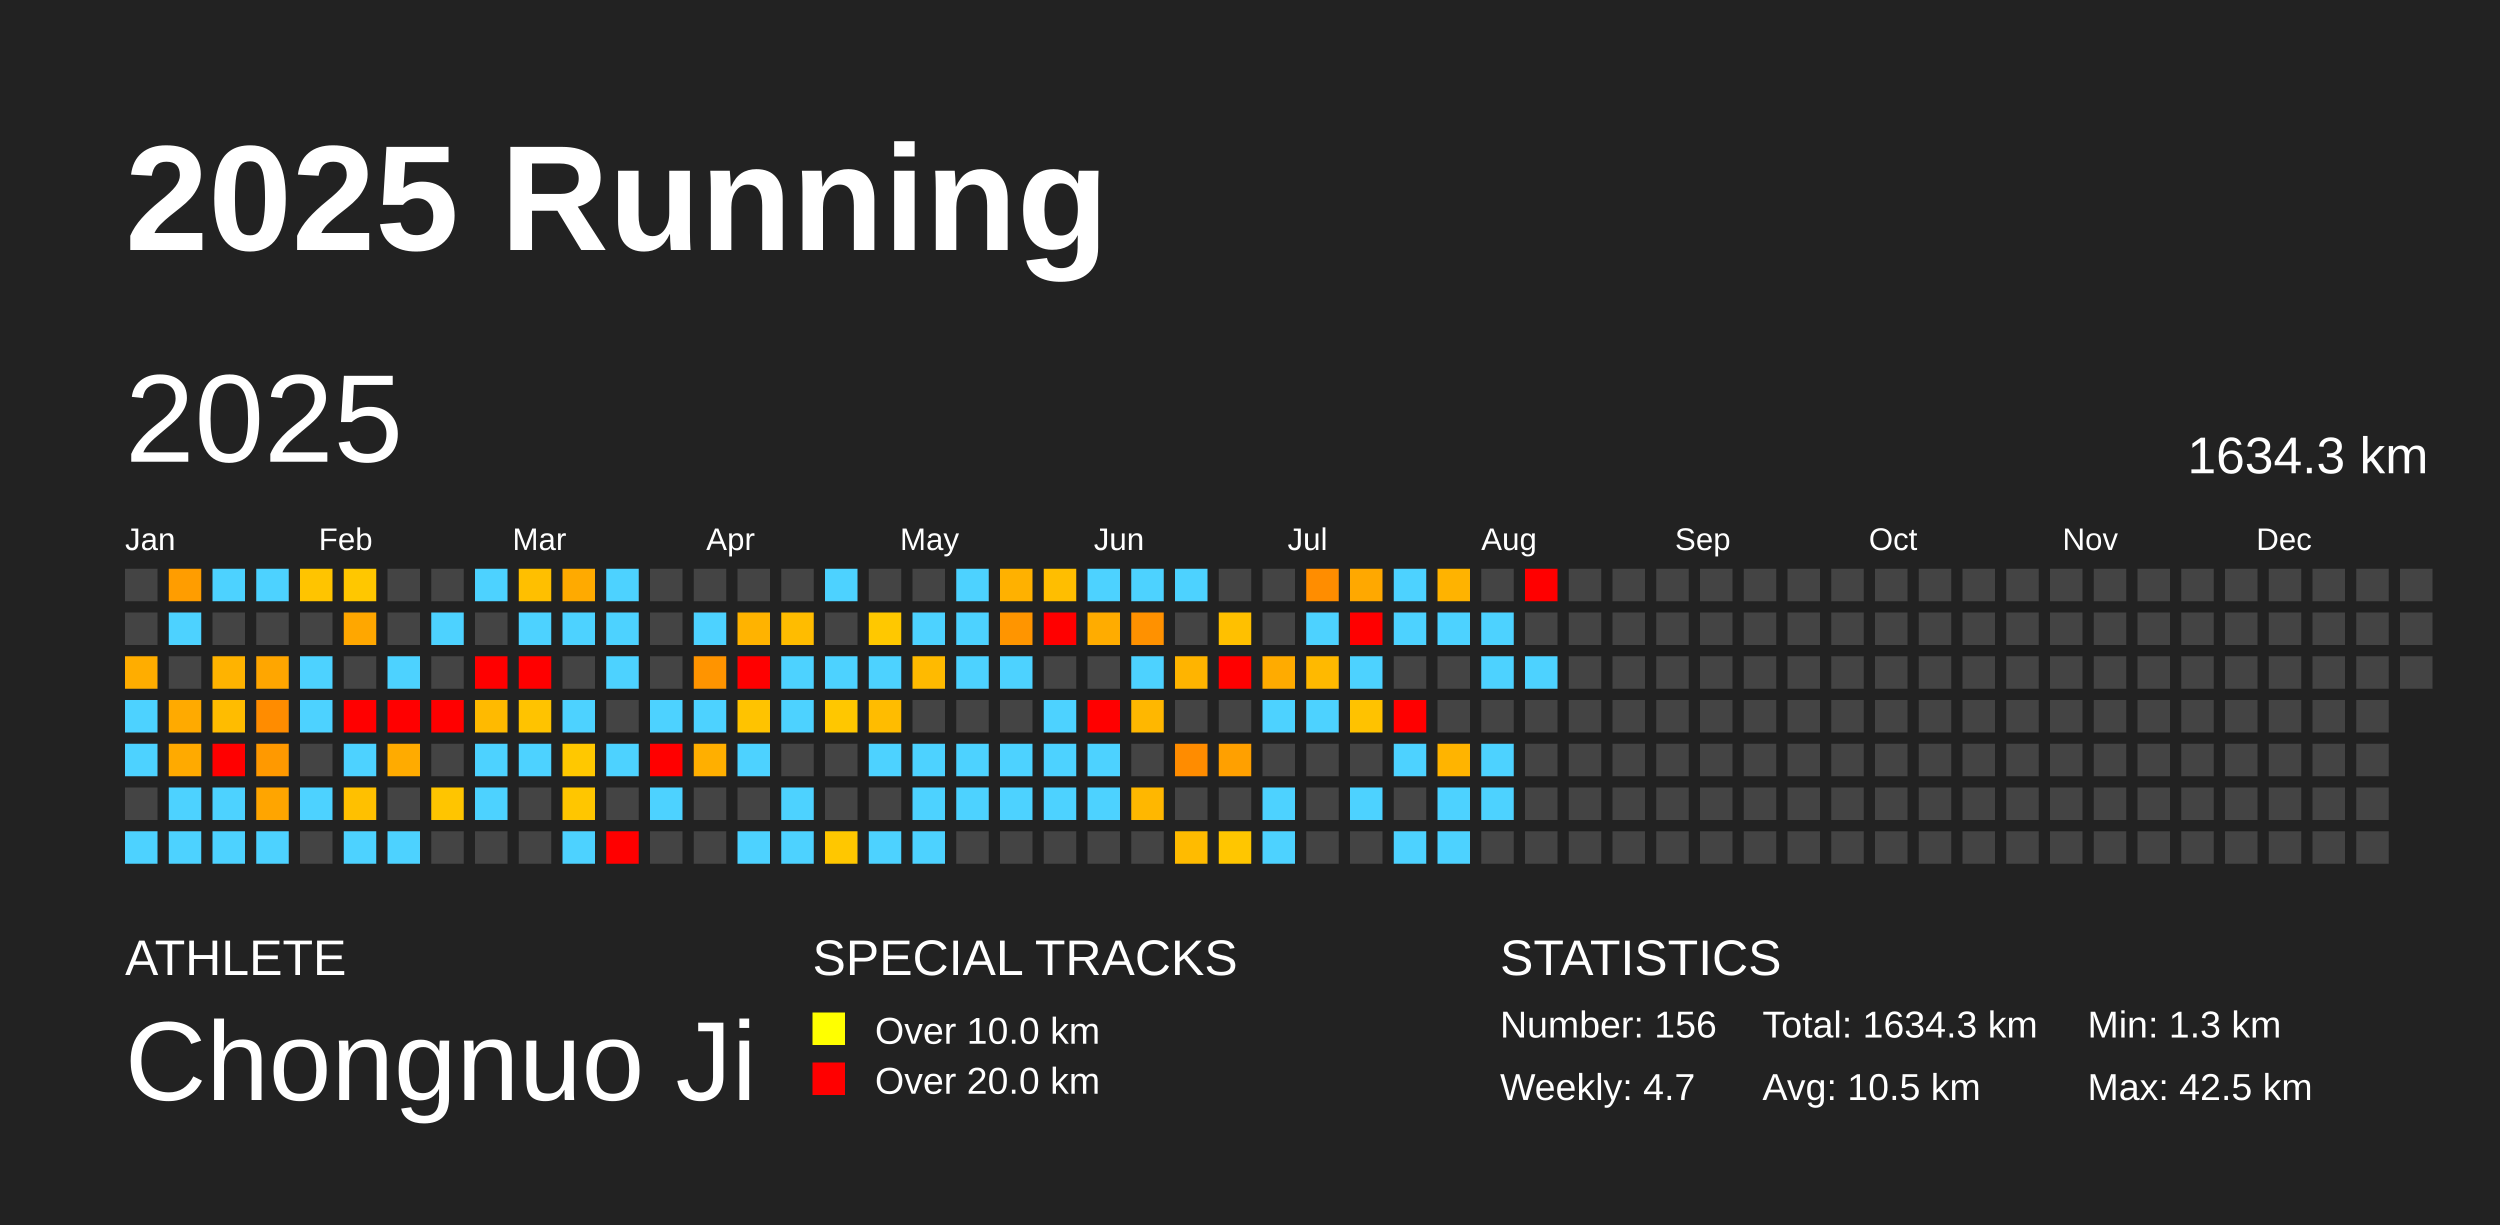
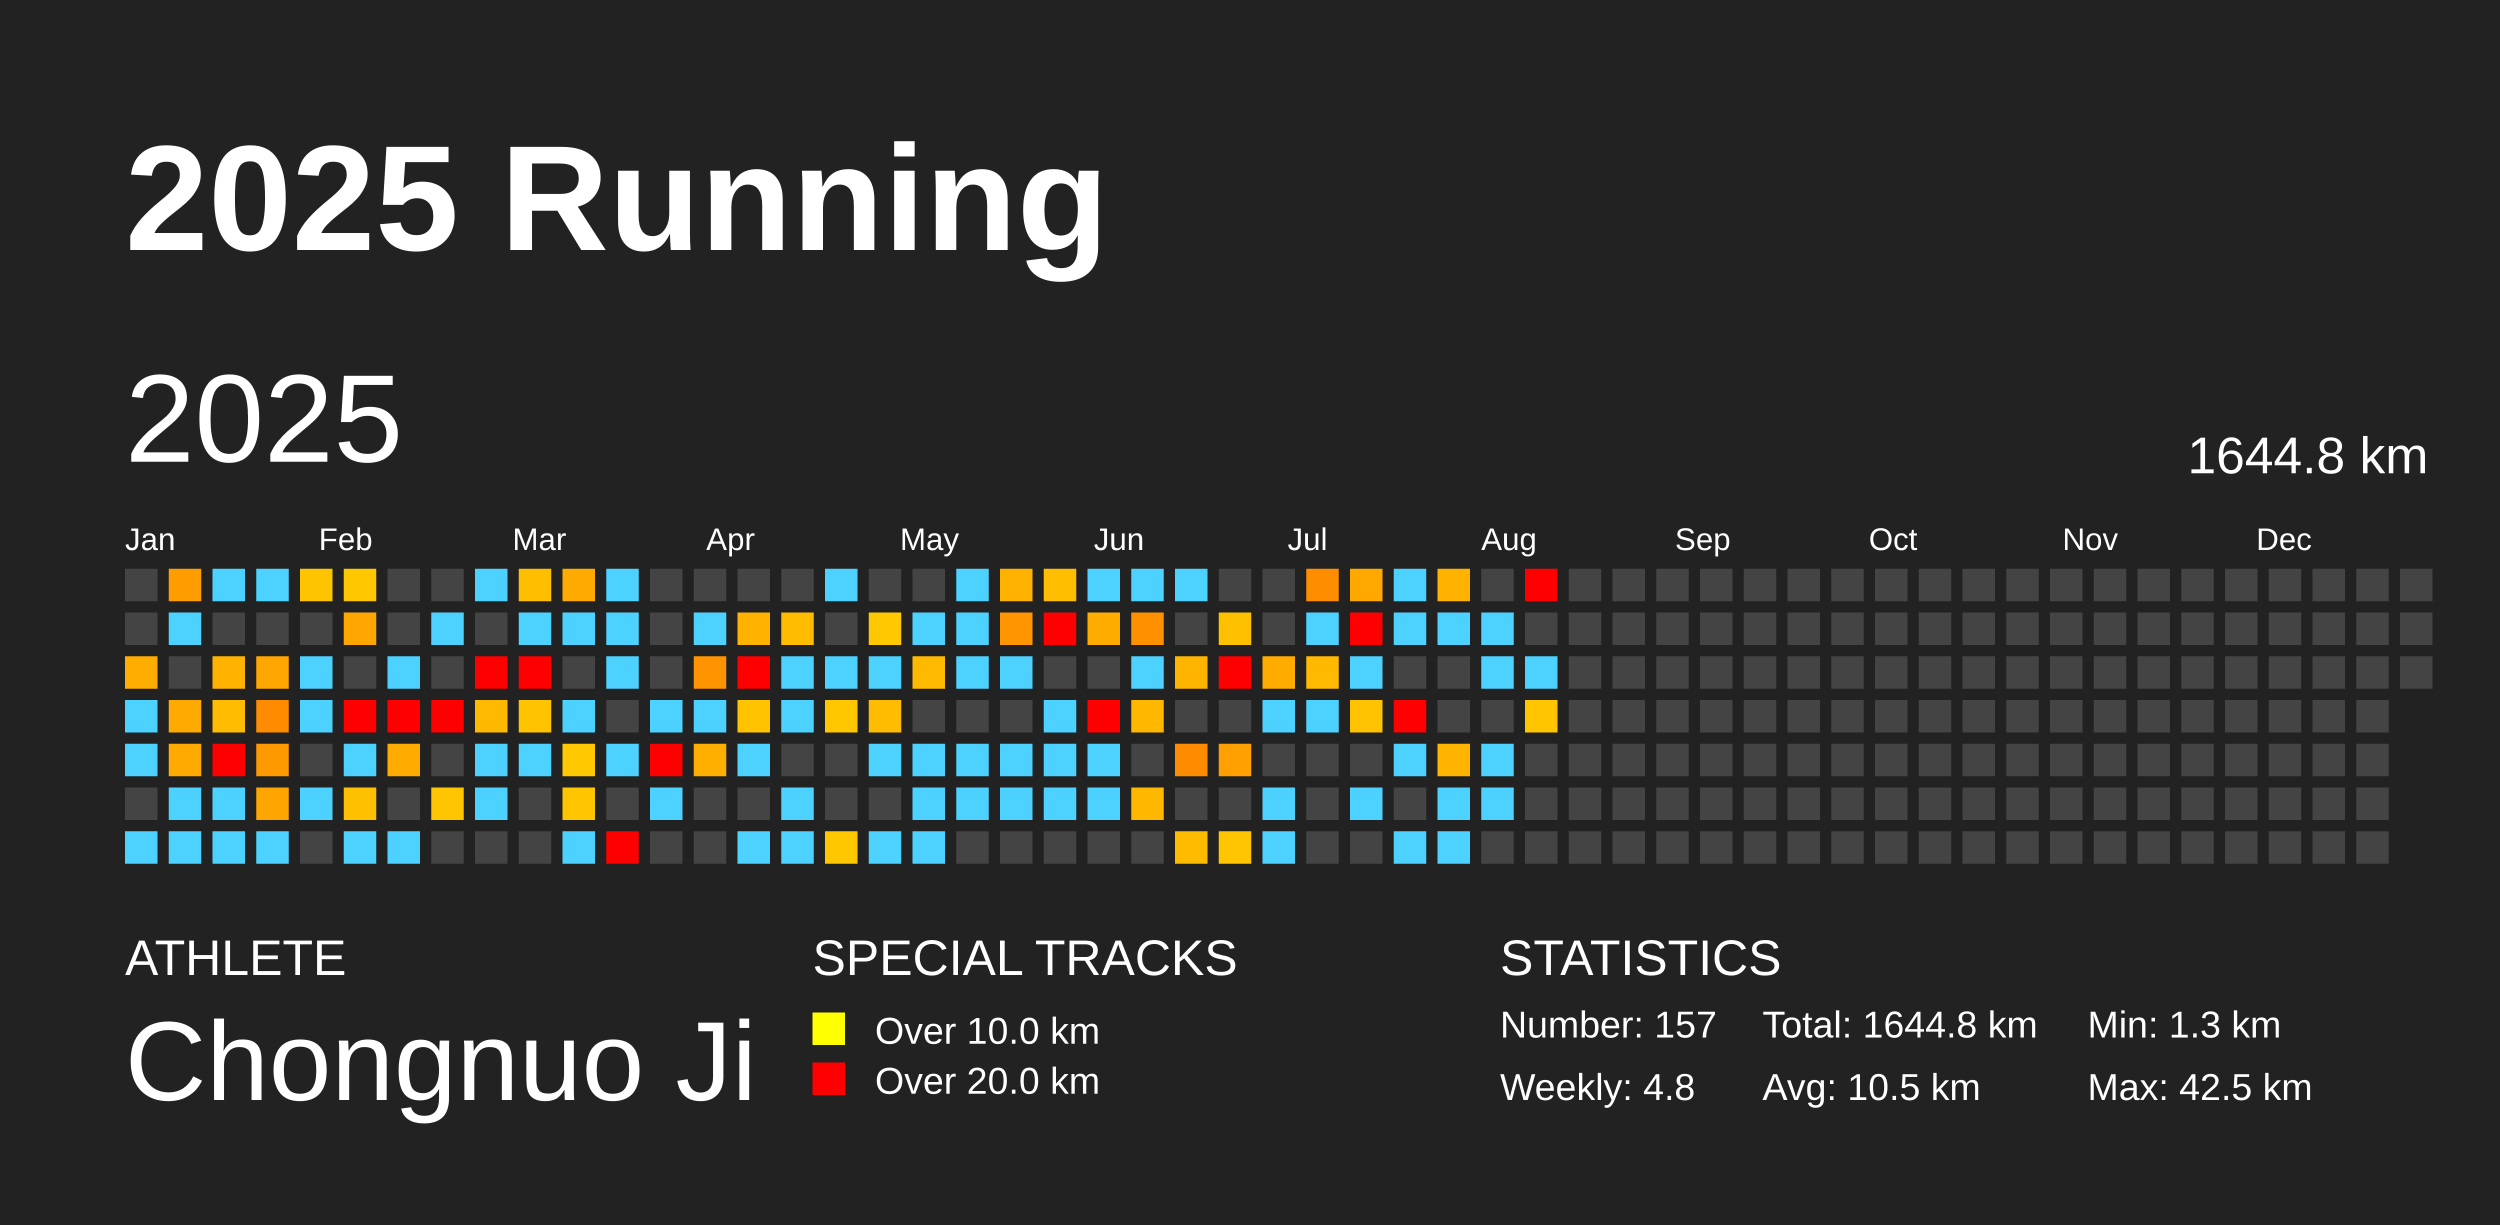
<svg xmlns="http://www.w3.org/2000/svg" baseProfile="full" height="98mm" version="1.1" viewBox="0,0,200,98" width="200mm">
  <defs />
  <rect fill="#222222" height="98" width="200" x="0" y="0" />
  <text fill="#FFFFFF" style="font-size:12px; font-family:Arial; font-weight:bold;" x="10" y="20">2025 Running</text>
  <text fill="#FFFFFF" style="font-size:4px; font-family:Arial" x="10" y="78">ATHLETE</text>
  <text fill="#FFFFFF" style="font-size:9px; font-family:Arial" x="10" y="88">Chongnuo Ji</text>
  <text fill="#FFFFFF" style="font-size:4px; font-family:Arial" x="65" y="78">SPECIAL TRACKS</text>
  <rect fill="yellow" height="2.6" width="2.6" x="65" y="81" />
  <text fill="#FFFFFF" style="font-size:3px; font-family:Arial" x="70" y="83.5">Over 10.0 km</text>
  <rect fill="red" height="2.6" width="2.6" x="65" y="85" />
  <text fill="#FFFFFF" style="font-size:3px; font-family:Arial" x="70" y="87.5">Over 20.0 km</text>
  <text fill="#FFFFFF" style="font-size:4px; font-family:Arial" x="120" y="78">STATISTICS</text>
-   <text fill="#FFFFFF" style="font-size:3px; font-family:Arial" x="120" y="83">Number: 156</text>
-   <text fill="#FFFFFF" style="font-size:3px; font-family:Arial" x="120" y="88">Weekly: 4.7</text>
-   <text fill="#FFFFFF" style="font-size:3px; font-family:Arial" x="141" y="83">Total: 1634.3 km</text>
+   <text fill="#FFFFFF" style="font-size:3px; font-family:Arial" x="120" y="83">Number: 157</text>
+   <text fill="#FFFFFF" style="font-size:3px; font-family:Arial" x="120" y="88">Weekly: 4.8</text>
+   <text fill="#FFFFFF" style="font-size:3px; font-family:Arial" x="141" y="83">Total: 1644.8 km</text>
  <text fill="#FFFFFF" style="font-size:3px; font-family:Arial" x="141" y="88">Avg: 10.5 km</text>
  <text fill="#FFFFFF" style="font-size:3px; font-family:Arial" x="167" y="83">Min: 1.3 km</text>
  <text fill="#FFFFFF" style="font-size:3px; font-family:Arial" x="167" y="88">Max: 42.5 km</text>
  <text dominant-baseline="hanging" fill="#FFFFFF" style="font-size:10.0px; font-family:Arial;" x="10" y="30">2025</text>
-   <text dominant-baseline="hanging" fill="#FFFFFF" style="font-size:4.125px; font-family:Arial;" x="175" y="35">1634.3 km</text>
+   <text dominant-baseline="hanging" fill="#FFFFFF" style="font-size:4.125px; font-family:Arial;" x="175" y="35">1644.8 km</text>
  <text fill="#FFFFFF" style="font-size:2.5px; font-family:Arial" x="10.0" y="44">Jan</text>
  <text fill="#FFFFFF" style="font-size:2.5px; font-family:Arial" x="25.5" y="44">Feb</text>
  <text fill="#FFFFFF" style="font-size:2.5px; font-family:Arial" x="41.0" y="44">Mar</text>
  <text fill="#FFFFFF" style="font-size:2.5px; font-family:Arial" x="56.5" y="44">Apr</text>
  <text fill="#FFFFFF" style="font-size:2.5px; font-family:Arial" x="72.0" y="44">May</text>
  <text fill="#FFFFFF" style="font-size:2.5px; font-family:Arial" x="87.5" y="44">Jun</text>
  <text fill="#FFFFFF" style="font-size:2.5px; font-family:Arial" x="103.0" y="44">Jul</text>
  <text fill="#FFFFFF" style="font-size:2.5px; font-family:Arial" x="118.5" y="44">Aug</text>
  <text fill="#FFFFFF" style="font-size:2.5px; font-family:Arial" x="134.0" y="44">Sep</text>
  <text fill="#FFFFFF" style="font-size:2.5px; font-family:Arial" x="149.5" y="44">Oct</text>
  <text fill="#FFFFFF" style="font-size:2.5px; font-family:Arial" x="165.0" y="44">Nov</text>
  <text fill="#FFFFFF" style="font-size:2.5px; font-family:Arial" x="180.5" y="44">Dec</text>
  <rect fill="#444444" height="2.6" width="2.6" x="10.0" y="45.5" />
  <rect fill="#444444" height="2.6" width="2.6" x="10.0" y="49.0" />
  <rect fill="#ffad00" height="2.6" width="2.6" x="10.0" y="52.5" />
  <rect fill="#4dd2ff" height="2.6" width="2.6" x="10.0" y="56.0" />
  <rect fill="#4dd2ff" height="2.6" width="2.6" x="10.0" y="59.5" />
  <rect fill="#444444" height="2.6" width="2.6" x="10.0" y="63.0" />
  <rect fill="#4dd2ff" height="2.6" width="2.6" x="10.0" y="66.5" />
  <rect fill="#ff9d00" height="2.6" width="2.6" x="13.5" y="45.5" />
  <rect fill="#4dd2ff" height="2.6" width="2.6" x="13.5" y="49.0" />
  <rect fill="#444444" height="2.6" width="2.6" x="13.5" y="52.5" />
  <rect fill="#ffaa00" height="2.6" width="2.6" x="13.5" y="56.0" />
  <rect fill="#ffaa00" height="2.6" width="2.6" x="13.5" y="59.5" />
  <rect fill="#4dd2ff" height="2.6" width="2.6" x="13.5" y="63.0" />
  <rect fill="#4dd2ff" height="2.6" width="2.6" x="13.5" y="66.5" />
  <rect fill="#4dd2ff" height="2.6" width="2.6" x="17.0" y="45.5" />
  <rect fill="#444444" height="2.6" width="2.6" x="17.0" y="49.0" />
  <rect fill="#ffb300" height="2.6" width="2.6" x="17.0" y="52.5" />
  <rect fill="#ffbc00" height="2.6" width="2.6" x="17.0" y="56.0" />
  <rect fill="red" height="2.6" width="2.6" x="17.0" y="59.5" />
  <rect fill="#4dd2ff" height="2.6" width="2.6" x="17.0" y="63.0" />
  <rect fill="#4dd2ff" height="2.6" width="2.6" x="17.0" y="66.5" />
  <rect fill="#4dd2ff" height="2.6" width="2.6" x="20.5" y="45.5" />
  <rect fill="#444444" height="2.6" width="2.6" x="20.5" y="49.0" />
  <rect fill="#ffa600" height="2.6" width="2.6" x="20.5" y="52.5" />
  <rect fill="#ff8c00" height="2.6" width="2.6" x="20.5" y="56.0" />
  <rect fill="#ff9900" height="2.6" width="2.6" x="20.5" y="59.5" />
  <rect fill="#ffa500" height="2.6" width="2.6" x="20.5" y="63.0" />
  <rect fill="#4dd2ff" height="2.6" width="2.6" x="20.5" y="66.5" />
  <rect fill="#ffc400" height="2.6" width="2.6" x="24.0" y="45.5" />
  <rect fill="#444444" height="2.6" width="2.6" x="24.0" y="49.0" />
  <rect fill="#4dd2ff" height="2.6" width="2.6" x="24.0" y="52.5" />
  <rect fill="#4dd2ff" height="2.6" width="2.6" x="24.0" y="56.0" />
  <rect fill="#444444" height="2.6" width="2.6" x="24.0" y="59.5" />
  <rect fill="#4dd2ff" height="2.6" width="2.6" x="24.0" y="63.0" />
  <rect fill="#444444" height="2.6" width="2.6" x="24.0" y="66.5" />
  <rect fill="#ffc700" height="2.6" width="2.6" x="27.5" y="45.5" />
  <rect fill="#ffa700" height="2.6" width="2.6" x="27.5" y="49.0" />
  <rect fill="#444444" height="2.6" width="2.6" x="27.5" y="52.5" />
  <rect fill="red" height="2.6" width="2.6" x="27.5" y="56.0" />
  <rect fill="#4dd2ff" height="2.6" width="2.6" x="27.5" y="59.5" />
  <rect fill="#ffc000" height="2.6" width="2.6" x="27.5" y="63.0" />
  <rect fill="#4dd2ff" height="2.6" width="2.6" x="27.5" y="66.5" />
  <rect fill="#444444" height="2.6" width="2.6" x="31.0" y="45.5" />
  <rect fill="#444444" height="2.6" width="2.6" x="31.0" y="49.0" />
  <rect fill="#4dd2ff" height="2.6" width="2.6" x="31.0" y="52.5" />
  <rect fill="red" height="2.6" width="2.6" x="31.0" y="56.0" />
  <rect fill="#ffab00" height="2.6" width="2.6" x="31.0" y="59.5" />
  <rect fill="#444444" height="2.6" width="2.6" x="31.0" y="63.0" />
  <rect fill="#4dd2ff" height="2.6" width="2.6" x="31.0" y="66.5" />
  <rect fill="#444444" height="2.6" width="2.6" x="34.5" y="45.5" />
  <rect fill="#4dd2ff" height="2.6" width="2.6" x="34.5" y="49.0" />
  <rect fill="#444444" height="2.6" width="2.6" x="34.5" y="52.5" />
  <rect fill="red" height="2.6" width="2.6" x="34.5" y="56.0" />
  <rect fill="#444444" height="2.6" width="2.6" x="34.5" y="59.5" />
  <rect fill="#ffc500" height="2.6" width="2.6" x="34.5" y="63.0" />
  <rect fill="#444444" height="2.6" width="2.6" x="34.5" y="66.5" />
  <rect fill="#4dd2ff" height="2.6" width="2.6" x="38.0" y="45.5" />
  <rect fill="#444444" height="2.6" width="2.6" x="38.0" y="49.0" />
  <rect fill="red" height="2.6" width="2.6" x="38.0" y="52.5" />
  <rect fill="#ffba00" height="2.6" width="2.6" x="38.0" y="56.0" />
  <rect fill="#4dd2ff" height="2.6" width="2.6" x="38.0" y="59.5" />
  <rect fill="#4dd2ff" height="2.6" width="2.6" x="38.0" y="63.0" />
  <rect fill="#444444" height="2.6" width="2.6" x="38.0" y="66.5" />
  <rect fill="#ffbf00" height="2.6" width="2.6" x="41.5" y="45.5" />
  <rect fill="#4dd2ff" height="2.6" width="2.6" x="41.5" y="49.0" />
  <rect fill="red" height="2.6" width="2.6" x="41.5" y="52.5" />
  <rect fill="#ffc300" height="2.6" width="2.6" x="41.5" y="56.0" />
  <rect fill="#4dd2ff" height="2.6" width="2.6" x="41.5" y="59.5" />
  <rect fill="#444444" height="2.6" width="2.6" x="41.5" y="63.0" />
  <rect fill="#444444" height="2.6" width="2.6" x="41.5" y="66.5" />
  <rect fill="#ffaa00" height="2.6" width="2.6" x="45.0" y="45.5" />
  <rect fill="#4dd2ff" height="2.6" width="2.6" x="45.0" y="49.0" />
  <rect fill="#444444" height="2.6" width="2.6" x="45.0" y="52.5" />
  <rect fill="#4dd2ff" height="2.6" width="2.6" x="45.0" y="56.0" />
  <rect fill="#ffc800" height="2.6" width="2.6" x="45.0" y="59.5" />
  <rect fill="#ffc600" height="2.6" width="2.6" x="45.0" y="63.0" />
  <rect fill="#4dd2ff" height="2.6" width="2.6" x="45.0" y="66.5" />
  <rect fill="#4dd2ff" height="2.6" width="2.6" x="48.5" y="45.5" />
  <rect fill="#4dd2ff" height="2.6" width="2.6" x="48.5" y="49.0" />
  <rect fill="#4dd2ff" height="2.6" width="2.6" x="48.5" y="52.5" />
  <rect fill="#444444" height="2.6" width="2.6" x="48.5" y="56.0" />
  <rect fill="#4dd2ff" height="2.6" width="2.6" x="48.5" y="59.5" />
  <rect fill="#444444" height="2.6" width="2.6" x="48.5" y="63.0" />
  <rect fill="red" height="2.6" width="2.6" x="48.5" y="66.5" />
  <rect fill="#444444" height="2.6" width="2.6" x="52.0" y="45.5" />
  <rect fill="#444444" height="2.6" width="2.6" x="52.0" y="49.0" />
  <rect fill="#444444" height="2.6" width="2.6" x="52.0" y="52.5" />
  <rect fill="#4dd2ff" height="2.6" width="2.6" x="52.0" y="56.0" />
  <rect fill="red" height="2.6" width="2.6" x="52.0" y="59.5" />
  <rect fill="#4dd2ff" height="2.6" width="2.6" x="52.0" y="63.0" />
  <rect fill="#444444" height="2.6" width="2.6" x="52.0" y="66.5" />
  <rect fill="#444444" height="2.6" width="2.6" x="55.5" y="45.5" />
  <rect fill="#4dd2ff" height="2.6" width="2.6" x="55.5" y="49.0" />
  <rect fill="#ff9400" height="2.6" width="2.6" x="55.5" y="52.5" />
  <rect fill="#4dd2ff" height="2.6" width="2.6" x="55.5" y="56.0" />
  <rect fill="#ffaf00" height="2.6" width="2.6" x="55.5" y="59.5" />
  <rect fill="#444444" height="2.6" width="2.6" x="55.5" y="63.0" />
  <rect fill="#444444" height="2.6" width="2.6" x="55.5" y="66.5" />
  <rect fill="#444444" height="2.6" width="2.6" x="59.0" y="45.5" />
  <rect fill="#ffb300" height="2.6" width="2.6" x="59.0" y="49.0" />
  <rect fill="red" height="2.6" width="2.6" x="59.0" y="52.5" />
  <rect fill="#ffc300" height="2.6" width="2.6" x="59.0" y="56.0" />
  <rect fill="#4dd2ff" height="2.6" width="2.6" x="59.0" y="59.5" />
  <rect fill="#444444" height="2.6" width="2.6" x="59.0" y="63.0" />
  <rect fill="#4dd2ff" height="2.6" width="2.6" x="59.0" y="66.5" />
  <rect fill="#444444" height="2.6" width="2.6" x="62.5" y="45.5" />
  <rect fill="#ffbc00" height="2.6" width="2.6" x="62.5" y="49.0" />
  <rect fill="#4dd2ff" height="2.6" width="2.6" x="62.5" y="52.5" />
  <rect fill="#4dd2ff" height="2.6" width="2.6" x="62.5" y="56.0" />
  <rect fill="#444444" height="2.6" width="2.6" x="62.5" y="59.5" />
  <rect fill="#4dd2ff" height="2.6" width="2.6" x="62.5" y="63.0" />
  <rect fill="#4dd2ff" height="2.6" width="2.6" x="62.5" y="66.5" />
  <rect fill="#4dd2ff" height="2.6" width="2.6" x="66.0" y="45.5" />
  <rect fill="#444444" height="2.6" width="2.6" x="66.0" y="49.0" />
  <rect fill="#4dd2ff" height="2.6" width="2.6" x="66.0" y="52.5" />
  <rect fill="#ffc700" height="2.6" width="2.6" x="66.0" y="56.0" />
  <rect fill="#444444" height="2.6" width="2.6" x="66.0" y="59.5" />
  <rect fill="#444444" height="2.6" width="2.6" x="66.0" y="63.0" />
  <rect fill="#ffc700" height="2.6" width="2.6" x="66.0" y="66.5" />
  <rect fill="#444444" height="2.6" width="2.6" x="69.5" y="45.5" />
  <rect fill="#ffc800" height="2.6" width="2.6" x="69.5" y="49.0" />
  <rect fill="#4dd2ff" height="2.6" width="2.6" x="69.5" y="52.5" />
  <rect fill="#ffbc00" height="2.6" width="2.6" x="69.5" y="56.0" />
  <rect fill="#4dd2ff" height="2.6" width="2.6" x="69.5" y="59.5" />
  <rect fill="#444444" height="2.6" width="2.6" x="69.5" y="63.0" />
  <rect fill="#4dd2ff" height="2.6" width="2.6" x="69.5" y="66.5" />
  <rect fill="#444444" height="2.6" width="2.6" x="73.0" y="45.5" />
  <rect fill="#4dd2ff" height="2.6" width="2.6" x="73.0" y="49.0" />
  <rect fill="#ffba00" height="2.6" width="2.6" x="73.0" y="52.5" />
  <rect fill="#444444" height="2.6" width="2.6" x="73.0" y="56.0" />
  <rect fill="#4dd2ff" height="2.6" width="2.6" x="73.0" y="59.5" />
  <rect fill="#4dd2ff" height="2.6" width="2.6" x="73.0" y="63.0" />
  <rect fill="#4dd2ff" height="2.6" width="2.6" x="73.0" y="66.5" />
  <rect fill="#4dd2ff" height="2.6" width="2.6" x="76.5" y="45.5" />
  <rect fill="#4dd2ff" height="2.6" width="2.6" x="76.5" y="49.0" />
  <rect fill="#4dd2ff" height="2.6" width="2.6" x="76.5" y="52.5" />
  <rect fill="#444444" height="2.6" width="2.6" x="76.5" y="56.0" />
  <rect fill="#4dd2ff" height="2.6" width="2.6" x="76.5" y="59.5" />
  <rect fill="#4dd2ff" height="2.6" width="2.6" x="76.5" y="63.0" />
  <rect fill="#444444" height="2.6" width="2.6" x="76.5" y="66.5" />
  <rect fill="#ffb100" height="2.6" width="2.6" x="80.0" y="45.5" />
  <rect fill="#ff9500" height="2.6" width="2.6" x="80.0" y="49.0" />
  <rect fill="#4dd2ff" height="2.6" width="2.6" x="80.0" y="52.5" />
  <rect fill="#444444" height="2.6" width="2.6" x="80.0" y="56.0" />
  <rect fill="#4dd2ff" height="2.6" width="2.6" x="80.0" y="59.5" />
  <rect fill="#4dd2ff" height="2.6" width="2.6" x="80.0" y="63.0" />
  <rect fill="#444444" height="2.6" width="2.6" x="80.0" y="66.5" />
  <rect fill="#ffbe00" height="2.6" width="2.6" x="83.5" y="45.5" />
  <rect fill="red" height="2.6" width="2.6" x="83.5" y="49.0" />
  <rect fill="#444444" height="2.6" width="2.6" x="83.5" y="52.5" />
  <rect fill="#4dd2ff" height="2.6" width="2.6" x="83.5" y="56.0" />
  <rect fill="#4dd2ff" height="2.6" width="2.6" x="83.5" y="59.5" />
  <rect fill="#4dd2ff" height="2.6" width="2.6" x="83.5" y="63.0" />
  <rect fill="#444444" height="2.6" width="2.6" x="83.5" y="66.5" />
  <rect fill="#4dd2ff" height="2.6" width="2.6" x="87.0" y="45.5" />
  <rect fill="#ffac00" height="2.6" width="2.6" x="87.0" y="49.0" />
  <rect fill="#444444" height="2.6" width="2.6" x="87.0" y="52.5" />
  <rect fill="red" height="2.6" width="2.6" x="87.0" y="56.0" />
  <rect fill="#4dd2ff" height="2.6" width="2.6" x="87.0" y="59.5" />
  <rect fill="#4dd2ff" height="2.6" width="2.6" x="87.0" y="63.0" />
  <rect fill="#444444" height="2.6" width="2.6" x="87.0" y="66.5" />
  <rect fill="#4dd2ff" height="2.6" width="2.6" x="90.5" y="45.5" />
  <rect fill="#ff9100" height="2.6" width="2.6" x="90.5" y="49.0" />
  <rect fill="#4dd2ff" height="2.6" width="2.6" x="90.5" y="52.5" />
  <rect fill="#ffb700" height="2.6" width="2.6" x="90.5" y="56.0" />
  <rect fill="#444444" height="2.6" width="2.6" x="90.5" y="59.5" />
  <rect fill="#ffb700" height="2.6" width="2.6" x="90.5" y="63.0" />
  <rect fill="#444444" height="2.6" width="2.6" x="90.5" y="66.5" />
  <rect fill="#4dd2ff" height="2.6" width="2.6" x="94.0" y="45.5" />
  <rect fill="#444444" height="2.6" width="2.6" x="94.0" y="49.0" />
  <rect fill="#ffb400" height="2.6" width="2.6" x="94.0" y="52.5" />
  <rect fill="#444444" height="2.6" width="2.6" x="94.0" y="56.0" />
  <rect fill="#ff8c00" height="2.6" width="2.6" x="94.0" y="59.5" />
  <rect fill="#444444" height="2.6" width="2.6" x="94.0" y="63.0" />
  <rect fill="#ffbb00" height="2.6" width="2.6" x="94.0" y="66.5" />
  <rect fill="#444444" height="2.6" width="2.6" x="97.5" y="45.5" />
  <rect fill="#ffc000" height="2.6" width="2.6" x="97.5" y="49.0" />
  <rect fill="red" height="2.6" width="2.6" x="97.5" y="52.5" />
  <rect fill="#444444" height="2.6" width="2.6" x="97.5" y="56.0" />
  <rect fill="#ffa000" height="2.6" width="2.6" x="97.5" y="59.5" />
  <rect fill="#444444" height="2.6" width="2.6" x="97.5" y="63.0" />
  <rect fill="#ffc600" height="2.6" width="2.6" x="97.5" y="66.5" />
  <rect fill="#444444" height="2.6" width="2.6" x="101.0" y="45.5" />
  <rect fill="#444444" height="2.6" width="2.6" x="101.0" y="49.0" />
  <rect fill="#ffab00" height="2.6" width="2.6" x="101.0" y="52.5" />
  <rect fill="#4dd2ff" height="2.6" width="2.6" x="101.0" y="56.0" />
  <rect fill="#444444" height="2.6" width="2.6" x="101.0" y="59.5" />
  <rect fill="#4dd2ff" height="2.6" width="2.6" x="101.0" y="63.0" />
  <rect fill="#4dd2ff" height="2.6" width="2.6" x="101.0" y="66.5" />
  <rect fill="#ff8d00" height="2.6" width="2.6" x="104.5" y="45.5" />
  <rect fill="#4dd2ff" height="2.6" width="2.6" x="104.5" y="49.0" />
  <rect fill="#ffb900" height="2.6" width="2.6" x="104.5" y="52.5" />
  <rect fill="#4dd2ff" height="2.6" width="2.6" x="104.5" y="56.0" />
  <rect fill="#444444" height="2.6" width="2.6" x="104.5" y="59.5" />
  <rect fill="#444444" height="2.6" width="2.6" x="104.5" y="63.0" />
  <rect fill="#444444" height="2.6" width="2.6" x="104.5" y="66.5" />
  <rect fill="#ffa800" height="2.6" width="2.6" x="108.0" y="45.5" />
  <rect fill="red" height="2.6" width="2.6" x="108.0" y="49.0" />
  <rect fill="#4dd2ff" height="2.6" width="2.6" x="108.0" y="52.5" />
  <rect fill="#ffc200" height="2.6" width="2.6" x="108.0" y="56.0" />
  <rect fill="#444444" height="2.6" width="2.6" x="108.0" y="59.5" />
  <rect fill="#4dd2ff" height="2.6" width="2.6" x="108.0" y="63.0" />
  <rect fill="#444444" height="2.6" width="2.6" x="108.0" y="66.5" />
  <rect fill="#4dd2ff" height="2.6" width="2.6" x="111.5" y="45.5" />
  <rect fill="#4dd2ff" height="2.6" width="2.6" x="111.5" y="49.0" />
  <rect fill="#444444" height="2.6" width="2.6" x="111.5" y="52.5" />
  <rect fill="red" height="2.6" width="2.6" x="111.5" y="56.0" />
  <rect fill="#4dd2ff" height="2.6" width="2.6" x="111.5" y="59.5" />
  <rect fill="#444444" height="2.6" width="2.6" x="111.5" y="63.0" />
  <rect fill="#4dd2ff" height="2.6" width="2.6" x="111.5" y="66.5" />
  <rect fill="#ffb300" height="2.6" width="2.6" x="115.0" y="45.5" />
  <rect fill="#4dd2ff" height="2.6" width="2.6" x="115.0" y="49.0" />
  <rect fill="#444444" height="2.6" width="2.6" x="115.0" y="52.5" />
  <rect fill="#444444" height="2.6" width="2.6" x="115.0" y="56.0" />
  <rect fill="#ffb400" height="2.6" width="2.6" x="115.0" y="59.5" />
  <rect fill="#4dd2ff" height="2.6" width="2.6" x="115.0" y="63.0" />
  <rect fill="#4dd2ff" height="2.6" width="2.6" x="115.0" y="66.5" />
  <rect fill="#444444" height="2.6" width="2.6" x="118.5" y="45.5" />
  <rect fill="#4dd2ff" height="2.6" width="2.6" x="118.5" y="49.0" />
  <rect fill="#4dd2ff" height="2.6" width="2.6" x="118.5" y="52.5" />
  <rect fill="#444444" height="2.6" width="2.6" x="118.5" y="56.0" />
  <rect fill="#4dd2ff" height="2.6" width="2.6" x="118.5" y="59.5" />
  <rect fill="#4dd2ff" height="2.6" width="2.6" x="118.5" y="63.0" />
  <rect fill="#444444" height="2.6" width="2.6" x="118.5" y="66.5" />
  <rect fill="red" height="2.6" width="2.6" x="122.0" y="45.5" />
  <rect fill="#444444" height="2.6" width="2.6" x="122.0" y="49.0" />
  <rect fill="#4dd2ff" height="2.6" width="2.6" x="122.0" y="52.5" />
-   <rect fill="#444444" height="2.6" width="2.6" x="122.0" y="56.0" />
+   <rect fill="#ffc600" height="2.6" width="2.6" x="122.0" y="56.0" />
  <rect fill="#444444" height="2.6" width="2.6" x="122.0" y="59.5" />
  <rect fill="#444444" height="2.6" width="2.6" x="122.0" y="63.0" />
  <rect fill="#444444" height="2.6" width="2.6" x="122.0" y="66.5" />
  <rect fill="#444444" height="2.6" width="2.6" x="125.5" y="45.5" />
  <rect fill="#444444" height="2.6" width="2.6" x="125.5" y="49.0" />
  <rect fill="#444444" height="2.6" width="2.6" x="125.5" y="52.5" />
  <rect fill="#444444" height="2.6" width="2.6" x="125.5" y="56.0" />
  <rect fill="#444444" height="2.6" width="2.6" x="125.5" y="59.5" />
  <rect fill="#444444" height="2.6" width="2.6" x="125.5" y="63.0" />
  <rect fill="#444444" height="2.6" width="2.6" x="125.5" y="66.5" />
  <rect fill="#444444" height="2.6" width="2.6" x="129.0" y="45.5" />
  <rect fill="#444444" height="2.6" width="2.6" x="129.0" y="49.0" />
  <rect fill="#444444" height="2.6" width="2.6" x="129.0" y="52.5" />
  <rect fill="#444444" height="2.6" width="2.6" x="129.0" y="56.0" />
  <rect fill="#444444" height="2.6" width="2.6" x="129.0" y="59.5" />
  <rect fill="#444444" height="2.6" width="2.6" x="129.0" y="63.0" />
  <rect fill="#444444" height="2.6" width="2.6" x="129.0" y="66.5" />
  <rect fill="#444444" height="2.6" width="2.6" x="132.5" y="45.5" />
  <rect fill="#444444" height="2.6" width="2.6" x="132.5" y="49.0" />
  <rect fill="#444444" height="2.6" width="2.6" x="132.5" y="52.5" />
  <rect fill="#444444" height="2.6" width="2.6" x="132.5" y="56.0" />
  <rect fill="#444444" height="2.6" width="2.6" x="132.5" y="59.5" />
  <rect fill="#444444" height="2.6" width="2.6" x="132.5" y="63.0" />
  <rect fill="#444444" height="2.6" width="2.6" x="132.5" y="66.5" />
  <rect fill="#444444" height="2.6" width="2.6" x="136.0" y="45.5" />
  <rect fill="#444444" height="2.6" width="2.6" x="136.0" y="49.0" />
  <rect fill="#444444" height="2.6" width="2.6" x="136.0" y="52.5" />
  <rect fill="#444444" height="2.6" width="2.6" x="136.0" y="56.0" />
  <rect fill="#444444" height="2.6" width="2.6" x="136.0" y="59.5" />
  <rect fill="#444444" height="2.6" width="2.6" x="136.0" y="63.0" />
  <rect fill="#444444" height="2.6" width="2.6" x="136.0" y="66.5" />
  <rect fill="#444444" height="2.6" width="2.6" x="139.5" y="45.5" />
  <rect fill="#444444" height="2.6" width="2.6" x="139.5" y="49.0" />
  <rect fill="#444444" height="2.6" width="2.6" x="139.5" y="52.5" />
  <rect fill="#444444" height="2.6" width="2.6" x="139.5" y="56.0" />
  <rect fill="#444444" height="2.6" width="2.6" x="139.5" y="59.5" />
  <rect fill="#444444" height="2.6" width="2.6" x="139.5" y="63.0" />
  <rect fill="#444444" height="2.6" width="2.6" x="139.5" y="66.5" />
  <rect fill="#444444" height="2.6" width="2.6" x="143.0" y="45.5" />
  <rect fill="#444444" height="2.6" width="2.6" x="143.0" y="49.0" />
  <rect fill="#444444" height="2.6" width="2.6" x="143.0" y="52.5" />
  <rect fill="#444444" height="2.6" width="2.6" x="143.0" y="56.0" />
  <rect fill="#444444" height="2.6" width="2.6" x="143.0" y="59.5" />
  <rect fill="#444444" height="2.6" width="2.6" x="143.0" y="63.0" />
  <rect fill="#444444" height="2.6" width="2.6" x="143.0" y="66.5" />
  <rect fill="#444444" height="2.6" width="2.6" x="146.5" y="45.5" />
  <rect fill="#444444" height="2.6" width="2.6" x="146.5" y="49.0" />
  <rect fill="#444444" height="2.6" width="2.6" x="146.5" y="52.5" />
  <rect fill="#444444" height="2.6" width="2.6" x="146.5" y="56.0" />
  <rect fill="#444444" height="2.6" width="2.6" x="146.5" y="59.5" />
  <rect fill="#444444" height="2.6" width="2.6" x="146.5" y="63.0" />
  <rect fill="#444444" height="2.6" width="2.6" x="146.5" y="66.5" />
  <rect fill="#444444" height="2.6" width="2.6" x="150.0" y="45.5" />
  <rect fill="#444444" height="2.6" width="2.6" x="150.0" y="49.0" />
  <rect fill="#444444" height="2.6" width="2.6" x="150.0" y="52.5" />
  <rect fill="#444444" height="2.6" width="2.6" x="150.0" y="56.0" />
  <rect fill="#444444" height="2.6" width="2.6" x="150.0" y="59.5" />
  <rect fill="#444444" height="2.6" width="2.6" x="150.0" y="63.0" />
  <rect fill="#444444" height="2.6" width="2.6" x="150.0" y="66.5" />
  <rect fill="#444444" height="2.6" width="2.6" x="153.5" y="45.5" />
  <rect fill="#444444" height="2.6" width="2.6" x="153.5" y="49.0" />
  <rect fill="#444444" height="2.6" width="2.6" x="153.5" y="52.5" />
  <rect fill="#444444" height="2.6" width="2.6" x="153.5" y="56.0" />
  <rect fill="#444444" height="2.6" width="2.6" x="153.5" y="59.5" />
  <rect fill="#444444" height="2.6" width="2.6" x="153.5" y="63.0" />
  <rect fill="#444444" height="2.6" width="2.6" x="153.5" y="66.5" />
  <rect fill="#444444" height="2.6" width="2.6" x="157.0" y="45.5" />
  <rect fill="#444444" height="2.6" width="2.6" x="157.0" y="49.0" />
  <rect fill="#444444" height="2.6" width="2.6" x="157.0" y="52.5" />
  <rect fill="#444444" height="2.6" width="2.6" x="157.0" y="56.0" />
  <rect fill="#444444" height="2.6" width="2.6" x="157.0" y="59.5" />
  <rect fill="#444444" height="2.6" width="2.6" x="157.0" y="63.0" />
  <rect fill="#444444" height="2.6" width="2.6" x="157.0" y="66.5" />
  <rect fill="#444444" height="2.6" width="2.6" x="160.5" y="45.5" />
  <rect fill="#444444" height="2.6" width="2.6" x="160.5" y="49.0" />
  <rect fill="#444444" height="2.6" width="2.6" x="160.5" y="52.5" />
  <rect fill="#444444" height="2.6" width="2.6" x="160.5" y="56.0" />
  <rect fill="#444444" height="2.6" width="2.6" x="160.5" y="59.5" />
  <rect fill="#444444" height="2.6" width="2.6" x="160.5" y="63.0" />
  <rect fill="#444444" height="2.6" width="2.6" x="160.5" y="66.5" />
  <rect fill="#444444" height="2.6" width="2.6" x="164.0" y="45.5" />
  <rect fill="#444444" height="2.6" width="2.6" x="164.0" y="49.0" />
  <rect fill="#444444" height="2.6" width="2.6" x="164.0" y="52.5" />
  <rect fill="#444444" height="2.6" width="2.6" x="164.0" y="56.0" />
  <rect fill="#444444" height="2.6" width="2.6" x="164.0" y="59.5" />
  <rect fill="#444444" height="2.6" width="2.6" x="164.0" y="63.0" />
  <rect fill="#444444" height="2.6" width="2.6" x="164.0" y="66.5" />
  <rect fill="#444444" height="2.6" width="2.6" x="167.5" y="45.5" />
  <rect fill="#444444" height="2.6" width="2.6" x="167.5" y="49.0" />
  <rect fill="#444444" height="2.6" width="2.6" x="167.5" y="52.5" />
  <rect fill="#444444" height="2.6" width="2.6" x="167.5" y="56.0" />
  <rect fill="#444444" height="2.6" width="2.6" x="167.5" y="59.5" />
  <rect fill="#444444" height="2.6" width="2.6" x="167.5" y="63.0" />
  <rect fill="#444444" height="2.6" width="2.6" x="167.5" y="66.5" />
  <rect fill="#444444" height="2.6" width="2.6" x="171.0" y="45.5" />
  <rect fill="#444444" height="2.6" width="2.6" x="171.0" y="49.0" />
  <rect fill="#444444" height="2.6" width="2.6" x="171.0" y="52.5" />
  <rect fill="#444444" height="2.6" width="2.6" x="171.0" y="56.0" />
  <rect fill="#444444" height="2.6" width="2.6" x="171.0" y="59.5" />
  <rect fill="#444444" height="2.6" width="2.6" x="171.0" y="63.0" />
  <rect fill="#444444" height="2.6" width="2.6" x="171.0" y="66.5" />
  <rect fill="#444444" height="2.6" width="2.6" x="174.5" y="45.5" />
  <rect fill="#444444" height="2.6" width="2.6" x="174.5" y="49.0" />
  <rect fill="#444444" height="2.6" width="2.6" x="174.5" y="52.5" />
  <rect fill="#444444" height="2.6" width="2.6" x="174.5" y="56.0" />
  <rect fill="#444444" height="2.6" width="2.6" x="174.5" y="59.5" />
  <rect fill="#444444" height="2.6" width="2.6" x="174.5" y="63.0" />
  <rect fill="#444444" height="2.6" width="2.6" x="174.5" y="66.5" />
  <rect fill="#444444" height="2.6" width="2.6" x="178.0" y="45.5" />
  <rect fill="#444444" height="2.6" width="2.6" x="178.0" y="49.0" />
  <rect fill="#444444" height="2.6" width="2.6" x="178.0" y="52.5" />
  <rect fill="#444444" height="2.6" width="2.6" x="178.0" y="56.0" />
  <rect fill="#444444" height="2.6" width="2.6" x="178.0" y="59.5" />
  <rect fill="#444444" height="2.6" width="2.6" x="178.0" y="63.0" />
  <rect fill="#444444" height="2.6" width="2.6" x="178.0" y="66.5" />
  <rect fill="#444444" height="2.6" width="2.6" x="181.5" y="45.5" />
  <rect fill="#444444" height="2.6" width="2.6" x="181.5" y="49.0" />
  <rect fill="#444444" height="2.6" width="2.6" x="181.5" y="52.5" />
  <rect fill="#444444" height="2.6" width="2.6" x="181.5" y="56.0" />
  <rect fill="#444444" height="2.6" width="2.6" x="181.5" y="59.5" />
  <rect fill="#444444" height="2.6" width="2.6" x="181.5" y="63.0" />
  <rect fill="#444444" height="2.6" width="2.6" x="181.5" y="66.5" />
  <rect fill="#444444" height="2.6" width="2.6" x="185.0" y="45.5" />
  <rect fill="#444444" height="2.6" width="2.6" x="185.0" y="49.0" />
  <rect fill="#444444" height="2.6" width="2.6" x="185.0" y="52.5" />
  <rect fill="#444444" height="2.6" width="2.6" x="185.0" y="56.0" />
  <rect fill="#444444" height="2.6" width="2.6" x="185.0" y="59.5" />
  <rect fill="#444444" height="2.6" width="2.6" x="185.0" y="63.0" />
  <rect fill="#444444" height="2.6" width="2.6" x="185.0" y="66.5" />
  <rect fill="#444444" height="2.6" width="2.6" x="188.5" y="45.5" />
  <rect fill="#444444" height="2.6" width="2.6" x="188.5" y="49.0" />
  <rect fill="#444444" height="2.6" width="2.6" x="188.5" y="52.5" />
  <rect fill="#444444" height="2.6" width="2.6" x="188.5" y="56.0" />
  <rect fill="#444444" height="2.6" width="2.6" x="188.5" y="59.5" />
  <rect fill="#444444" height="2.6" width="2.6" x="188.5" y="63.0" />
  <rect fill="#444444" height="2.6" width="2.6" x="188.5" y="66.5" />
  <rect fill="#444444" height="2.6" width="2.6" x="192.0" y="45.5" />
  <rect fill="#444444" height="2.6" width="2.6" x="192.0" y="49.0" />
  <rect fill="#444444" height="2.6" width="2.6" x="192.0" y="52.5" />
</svg>
